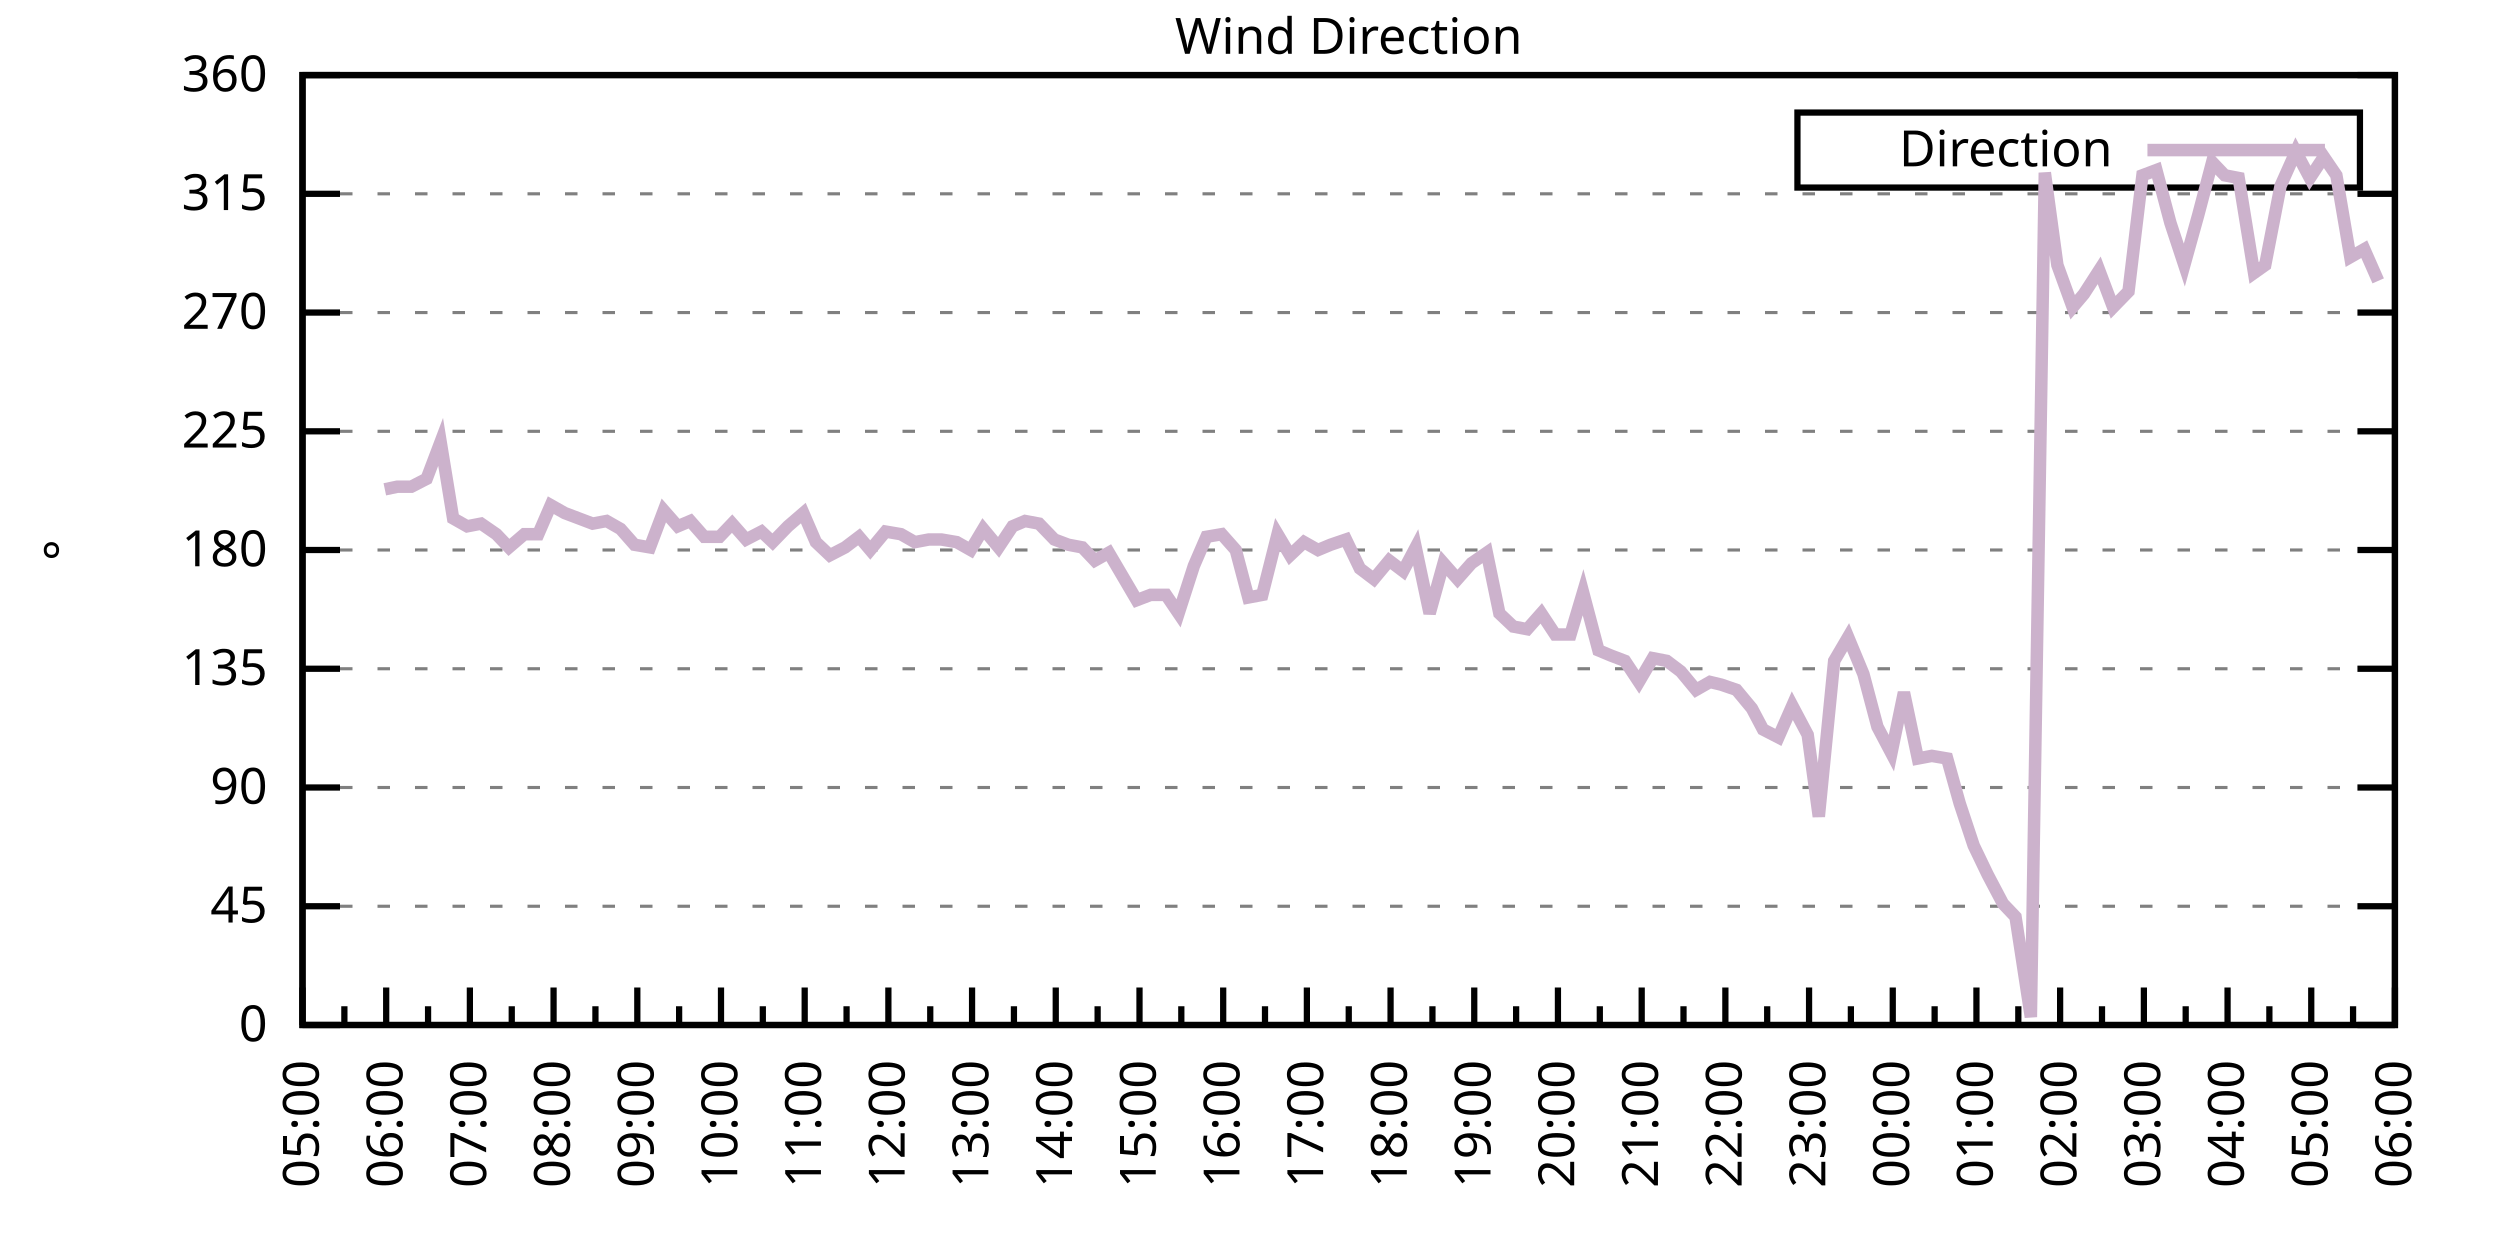
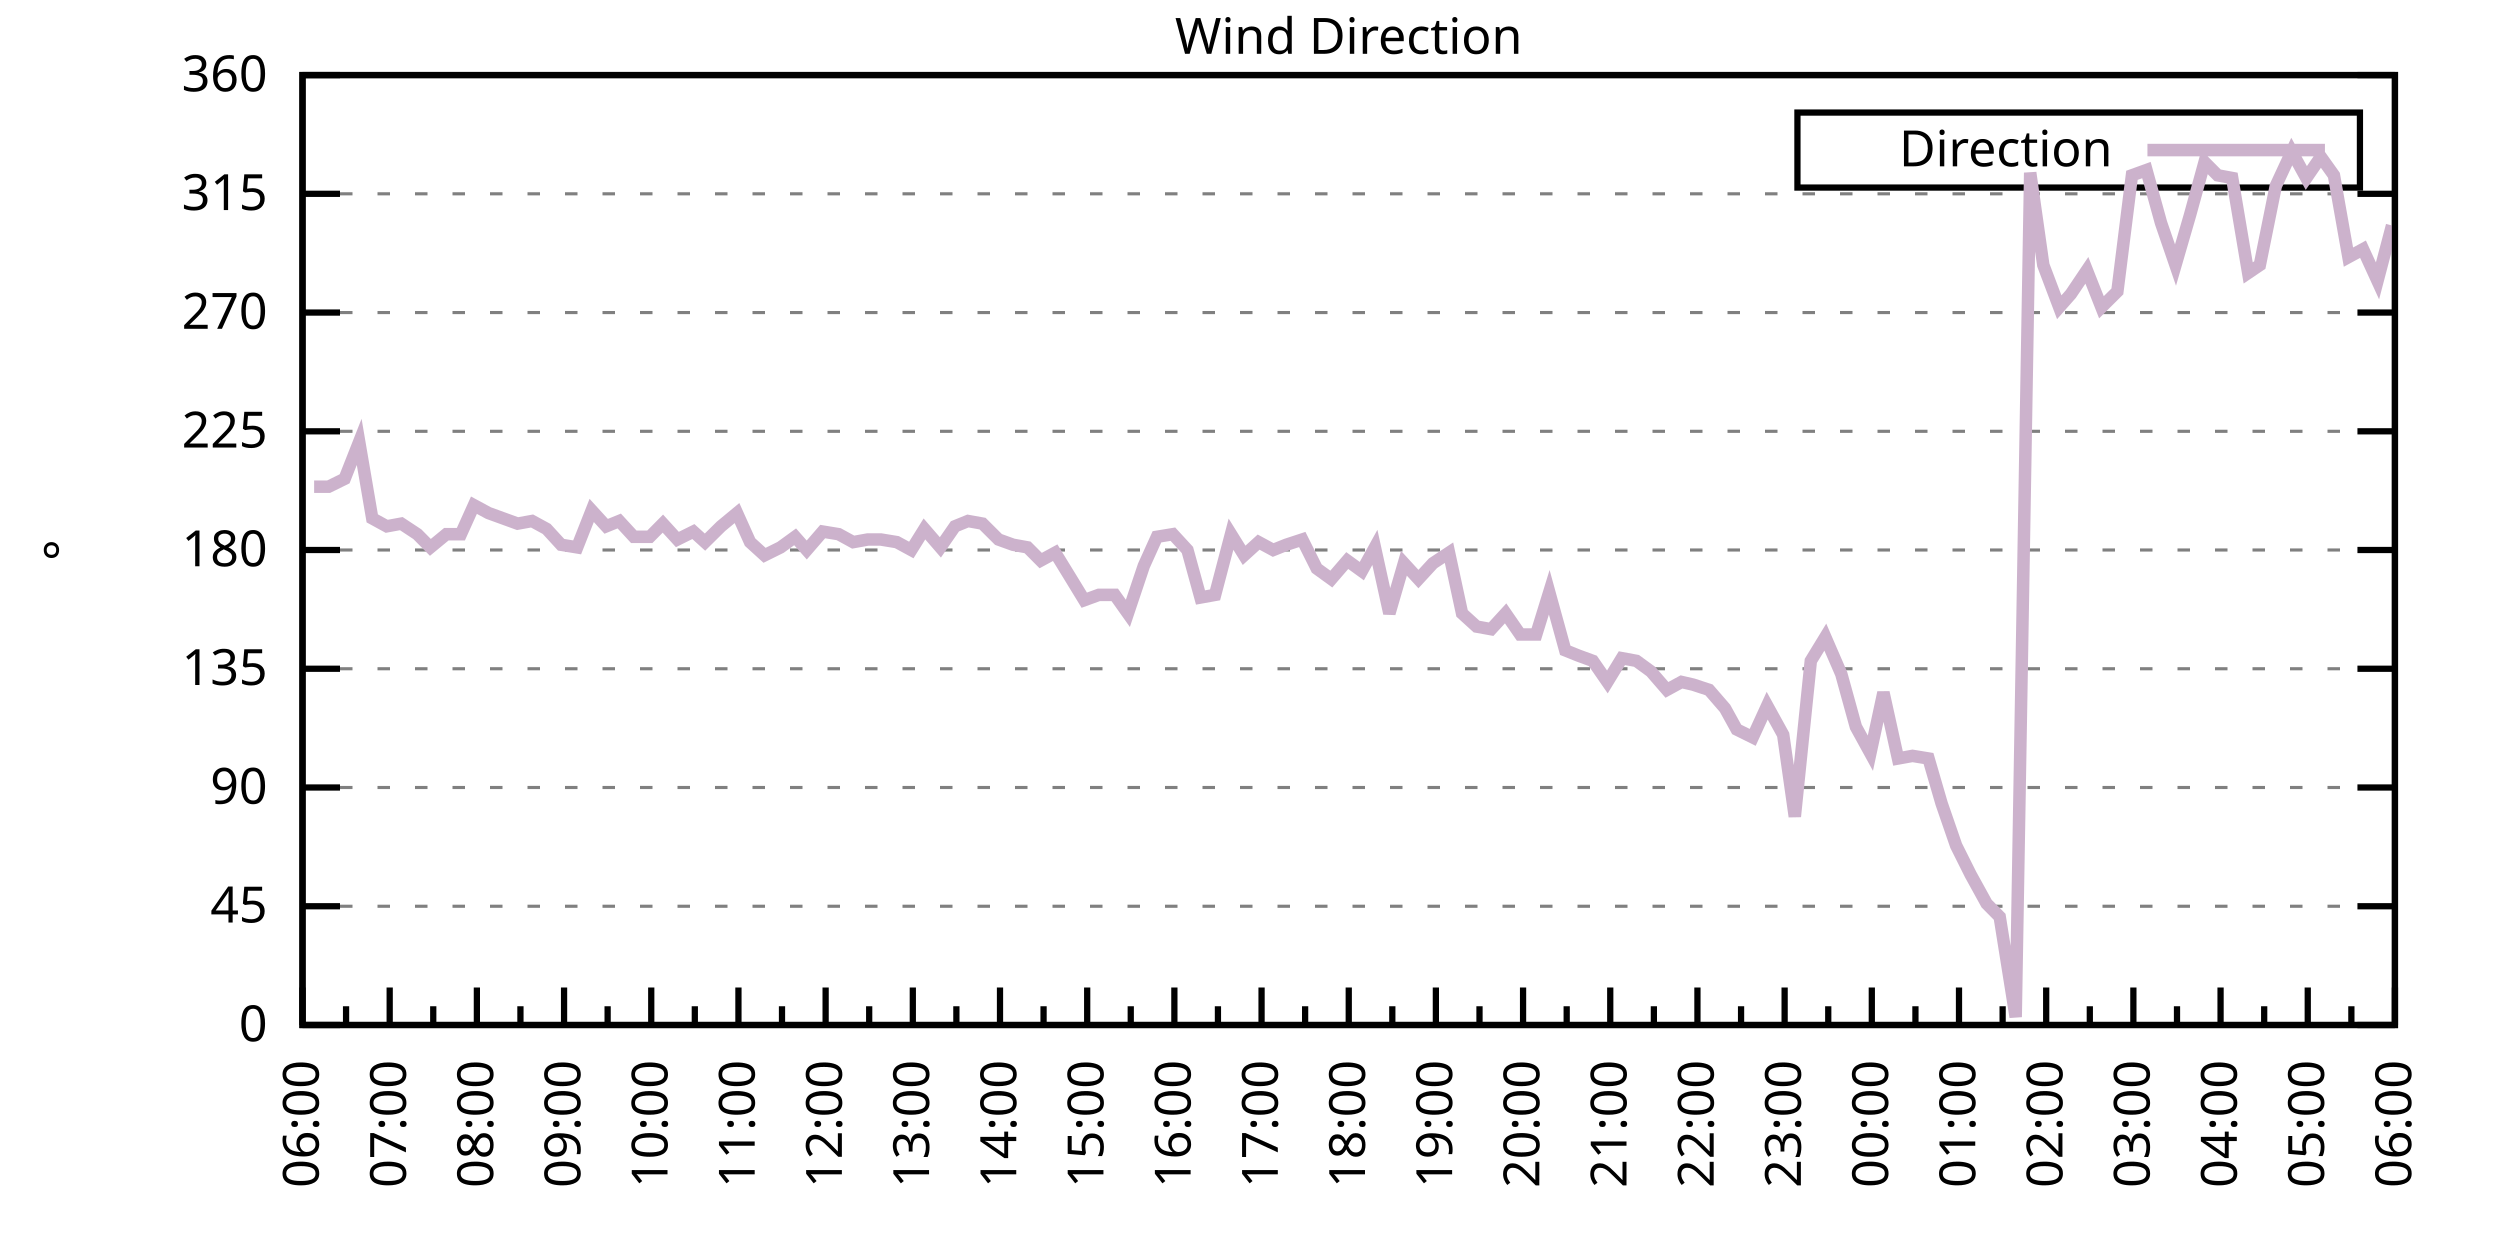
<svg xmlns="http://www.w3.org/2000/svg" xmlns:xlink="http://www.w3.org/1999/xlink" width="400" height="200" viewBox="0 0 400 200">
  <g id="gnuplot_canvas">
    <rect x="0" y="0" width="400" height="200" fill="none" />
    <defs>
      <circle id="gpDot" r="0.5" stroke-width="0.5" stroke="currentColor" />
      <path id="gpPt0" stroke-width="0.333" stroke="currentColor" d="M-1,0 h2 M0,-1 v2" />
      <path id="gpPt1" stroke-width="0.333" stroke="currentColor" d="M-1,-1 L1,1 M1,-1 L-1,1" />
      <path id="gpPt2" stroke-width="0.333" stroke="currentColor" d="M-1,0 L1,0 M0,-1 L0,1 M-1,-1 L1,1 M-1,1 L1,-1" />
      <rect id="gpPt3" stroke-width="0.333" stroke="currentColor" x="-1" y="-1" width="2" height="2" />
      <rect id="gpPt4" stroke-width="0.333" stroke="currentColor" fill="currentColor" x="-1" y="-1" width="2" height="2" />
      <circle id="gpPt5" stroke-width="0.333" stroke="currentColor" cx="0" cy="0" r="1" />
      <use xlink:href="#gpPt5" id="gpPt6" fill="currentColor" stroke="none" />
      <path id="gpPt7" stroke-width="0.333" stroke="currentColor" d="M0,-1.33 L-1.33,0.67 L1.33,0.67 z" />
      <use xlink:href="#gpPt7" id="gpPt8" fill="currentColor" stroke="none" />
      <use xlink:href="#gpPt7" id="gpPt9" stroke="currentColor" transform="rotate(180)" />
      <use xlink:href="#gpPt9" id="gpPt10" fill="currentColor" stroke="none" />
      <use xlink:href="#gpPt3" id="gpPt11" stroke="currentColor" transform="rotate(45)" />
      <use xlink:href="#gpPt11" id="gpPt12" fill="currentColor" stroke="none" />
      <path id="gpPt13" stroke-width="0.333" stroke="currentColor" d="M0,1.330 L1.265,0.411 L0.782,-1.067 L-0.782,-1.076 L-1.265,0.411 z" />
      <use xlink:href="#gpPt13" id="gpPt14" fill="currentColor" stroke="none" />
      <filter id="textbox" filterUnits="objectBoundingBox" x="0" y="0" height="1" width="1">
        <feFlood flood-color="white" flood-opacity="1" result="bgnd" />
        <feComposite in="SourceGraphic" in2="bgnd" operator="atop" />
      </filter>
      <filter id="greybox" filterUnits="objectBoundingBox" x="0" y="0" height="1" width="1">
        <feFlood flood-color="lightgrey" flood-opacity="1" result="grey" />
        <feComposite in="SourceGraphic" in2="grey" operator="atop" />
      </filter>
    </defs>
    <g fill="none" color="white" stroke="currentColor" stroke-width="1.00" stroke-linecap="butt" stroke-linejoin="miter">
</g>
    <g fill="none" color="black" stroke="currentColor" stroke-width="1.00" stroke-linecap="butt" stroke-linejoin="miter">
      <g stroke="none" shape-rendering="crispEdges">
        <polygon fill="rgb(255, 255, 255)" points="48.40,164.00 383.18,164.00 383.18,12.02 48.40,12.02 " />
      </g>
    </g>
    <g fill="none" color="black" stroke="currentColor" stroke-width="1.00" stroke-linecap="butt" stroke-linejoin="miter">
</g>
    <g fill="none" color="black" stroke="black" stroke-width="0.50" stroke-linecap="butt" stroke-linejoin="miter">
</g>
    <g fill="none" color="gray" stroke="currentColor" stroke-width="0.50" stroke-linecap="butt" stroke-linejoin="miter">
      <path stroke="gray" stroke-dasharray="2,4" class="gridline" d="M48.40,164.00 L383.19,164.00  " />
    </g>
    <g fill="none" color="gray" stroke="gray" stroke-width="1.00" stroke-linecap="butt" stroke-linejoin="miter">
</g>
    <g fill="none" color="black" stroke="currentColor" stroke-width="1.00" stroke-linecap="butt" stroke-linejoin="miter">
      <path stroke="black" d="M48.40,164.00 L54.40,164.00 M383.19,164.00 L377.19,164.00  " />
      <g transform="translate(42.80,166.60)" stroke="none" fill="black" font-family="Sans" font-size="8.00" text-anchor="end">
        <text>
          <tspan font-family="Sans"> 0</tspan>
        </text>
      </g>
    </g>
    <g fill="none" color="black" stroke="currentColor" stroke-width="1.00" stroke-linecap="butt" stroke-linejoin="miter">
</g>
    <g fill="none" color="black" stroke="black" stroke-width="0.50" stroke-linecap="butt" stroke-linejoin="miter">
</g>
    <g fill="none" color="gray" stroke="currentColor" stroke-width="0.50" stroke-linecap="butt" stroke-linejoin="miter">
      <path stroke="gray" stroke-dasharray="2,4" class="gridline" d="M48.40,145.00 L383.19,145.00  " />
    </g>
    <g fill="none" color="gray" stroke="gray" stroke-width="1.00" stroke-linecap="butt" stroke-linejoin="miter">
</g>
    <g fill="none" color="black" stroke="currentColor" stroke-width="1.00" stroke-linecap="butt" stroke-linejoin="miter">
      <path stroke="black" d="M48.40,145.00 L54.40,145.00 M383.19,145.00 L377.19,145.00  " />
      <g transform="translate(42.80,147.60)" stroke="none" fill="black" font-family="Sans" font-size="8.00" text-anchor="end">
        <text>
          <tspan font-family="Sans"> 45</tspan>
        </text>
      </g>
    </g>
    <g fill="none" color="black" stroke="currentColor" stroke-width="1.00" stroke-linecap="butt" stroke-linejoin="miter">
</g>
    <g fill="none" color="black" stroke="black" stroke-width="0.50" stroke-linecap="butt" stroke-linejoin="miter">
</g>
    <g fill="none" color="gray" stroke="currentColor" stroke-width="0.50" stroke-linecap="butt" stroke-linejoin="miter">
      <path stroke="gray" stroke-dasharray="2,4" class="gridline" d="M48.40,126.00 L383.19,126.00  " />
    </g>
    <g fill="none" color="gray" stroke="gray" stroke-width="1.00" stroke-linecap="butt" stroke-linejoin="miter">
</g>
    <g fill="none" color="black" stroke="currentColor" stroke-width="1.00" stroke-linecap="butt" stroke-linejoin="miter">
      <path stroke="black" d="M48.40,126.00 L54.40,126.00 M383.19,126.00 L377.19,126.00  " />
      <g transform="translate(42.80,128.60)" stroke="none" fill="black" font-family="Sans" font-size="8.00" text-anchor="end">
        <text>
          <tspan font-family="Sans"> 90</tspan>
        </text>
      </g>
    </g>
    <g fill="none" color="black" stroke="currentColor" stroke-width="1.00" stroke-linecap="butt" stroke-linejoin="miter">
</g>
    <g fill="none" color="black" stroke="black" stroke-width="0.50" stroke-linecap="butt" stroke-linejoin="miter">
</g>
    <g fill="none" color="gray" stroke="currentColor" stroke-width="0.50" stroke-linecap="butt" stroke-linejoin="miter">
      <path stroke="gray" stroke-dasharray="2,4" class="gridline" d="M48.40,107.00 L383.19,107.00  " />
    </g>
    <g fill="none" color="gray" stroke="gray" stroke-width="1.00" stroke-linecap="butt" stroke-linejoin="miter">
</g>
    <g fill="none" color="black" stroke="currentColor" stroke-width="1.00" stroke-linecap="butt" stroke-linejoin="miter">
      <path stroke="black" d="M48.40,107.00 L54.40,107.00 M383.19,107.00 L377.19,107.00  " />
      <g transform="translate(42.80,109.60)" stroke="none" fill="black" font-family="Sans" font-size="8.00" text-anchor="end">
        <text>
          <tspan font-family="Sans"> 135</tspan>
        </text>
      </g>
    </g>
    <g fill="none" color="black" stroke="currentColor" stroke-width="1.00" stroke-linecap="butt" stroke-linejoin="miter">
</g>
    <g fill="none" color="black" stroke="black" stroke-width="0.50" stroke-linecap="butt" stroke-linejoin="miter">
</g>
    <g fill="none" color="gray" stroke="currentColor" stroke-width="0.50" stroke-linecap="butt" stroke-linejoin="miter">
      <path stroke="gray" stroke-dasharray="2,4" class="gridline" d="M48.40,88.00 L383.19,88.00  " />
    </g>
    <g fill="none" color="gray" stroke="gray" stroke-width="1.00" stroke-linecap="butt" stroke-linejoin="miter">
</g>
    <g fill="none" color="black" stroke="currentColor" stroke-width="1.00" stroke-linecap="butt" stroke-linejoin="miter">
      <path stroke="black" d="M48.40,88.00 L54.40,88.00 M383.19,88.00 L377.19,88.00  " />
      <g transform="translate(42.80,90.60)" stroke="none" fill="black" font-family="Sans" font-size="8.00" text-anchor="end">
        <text>
          <tspan font-family="Sans"> 180</tspan>
        </text>
      </g>
    </g>
    <g fill="none" color="black" stroke="currentColor" stroke-width="1.00" stroke-linecap="butt" stroke-linejoin="miter">
</g>
    <g fill="none" color="black" stroke="black" stroke-width="0.50" stroke-linecap="butt" stroke-linejoin="miter">
</g>
    <g fill="none" color="gray" stroke="currentColor" stroke-width="0.50" stroke-linecap="butt" stroke-linejoin="miter">
      <path stroke="gray" stroke-dasharray="2,4" class="gridline" d="M48.40,69.01 L383.19,69.01  " />
    </g>
    <g fill="none" color="gray" stroke="gray" stroke-width="1.00" stroke-linecap="butt" stroke-linejoin="miter">
</g>
    <g fill="none" color="black" stroke="currentColor" stroke-width="1.00" stroke-linecap="butt" stroke-linejoin="miter">
      <path stroke="black" d="M48.40,69.01 L54.40,69.01 M383.19,69.01 L377.19,69.01  " />
      <g transform="translate(42.80,71.61)" stroke="none" fill="black" font-family="Sans" font-size="8.00" text-anchor="end">
        <text>
          <tspan font-family="Sans"> 225</tspan>
        </text>
      </g>
    </g>
    <g fill="none" color="black" stroke="currentColor" stroke-width="1.00" stroke-linecap="butt" stroke-linejoin="miter">
</g>
    <g fill="none" color="black" stroke="black" stroke-width="0.50" stroke-linecap="butt" stroke-linejoin="miter">
</g>
    <g fill="none" color="gray" stroke="currentColor" stroke-width="0.50" stroke-linecap="butt" stroke-linejoin="miter">
      <path stroke="gray" stroke-dasharray="2,4" class="gridline" d="M48.40,50.01 L383.19,50.01  " />
    </g>
    <g fill="none" color="gray" stroke="gray" stroke-width="1.00" stroke-linecap="butt" stroke-linejoin="miter">
</g>
    <g fill="none" color="black" stroke="currentColor" stroke-width="1.00" stroke-linecap="butt" stroke-linejoin="miter">
      <path stroke="black" d="M48.40,50.01 L54.40,50.01 M383.19,50.01 L377.19,50.01  " />
      <g transform="translate(42.80,52.61)" stroke="none" fill="black" font-family="Sans" font-size="8.00" text-anchor="end">
        <text>
          <tspan font-family="Sans"> 270</tspan>
        </text>
      </g>
    </g>
    <g fill="none" color="black" stroke="currentColor" stroke-width="1.00" stroke-linecap="butt" stroke-linejoin="miter">
</g>
    <g fill="none" color="black" stroke="black" stroke-width="0.50" stroke-linecap="butt" stroke-linejoin="miter">
</g>
    <g fill="none" color="gray" stroke="currentColor" stroke-width="0.50" stroke-linecap="butt" stroke-linejoin="miter">
      <path stroke="gray" stroke-dasharray="2,4" class="gridline" d="M48.40,31.01 L383.19,31.01  " />
    </g>
    <g fill="none" color="gray" stroke="gray" stroke-width="1.00" stroke-linecap="butt" stroke-linejoin="miter">
</g>
    <g fill="none" color="black" stroke="currentColor" stroke-width="1.00" stroke-linecap="butt" stroke-linejoin="miter">
      <path stroke="black" d="M48.40,31.01 L54.40,31.01 M383.19,31.01 L377.19,31.01  " />
      <g transform="translate(42.80,33.61)" stroke="none" fill="black" font-family="Sans" font-size="8.00" text-anchor="end">
        <text>
          <tspan font-family="Sans"> 315</tspan>
        </text>
      </g>
    </g>
    <g fill="none" color="black" stroke="currentColor" stroke-width="1.00" stroke-linecap="butt" stroke-linejoin="miter">
</g>
    <g fill="none" color="black" stroke="black" stroke-width="0.50" stroke-linecap="butt" stroke-linejoin="miter">
</g>
    <g fill="none" color="gray" stroke="currentColor" stroke-width="0.50" stroke-linecap="butt" stroke-linejoin="miter">
      <path stroke="gray" stroke-dasharray="2,4" class="gridline" d="M48.40,12.01 L383.19,12.01  " />
    </g>
    <g fill="none" color="gray" stroke="gray" stroke-width="1.00" stroke-linecap="butt" stroke-linejoin="miter">
</g>
    <g fill="none" color="black" stroke="currentColor" stroke-width="1.00" stroke-linecap="butt" stroke-linejoin="miter">
      <path stroke="black" d="M48.40,12.01 L54.40,12.01 M383.19,12.01 L377.19,12.01  " />
      <g transform="translate(42.80,14.61)" stroke="none" fill="black" font-family="Sans" font-size="8.00" text-anchor="end">
        <text>
          <tspan font-family="Sans"> 360</tspan>
        </text>
      </g>
    </g>
    <g fill="none" color="black" stroke="currentColor" stroke-width="1.00" stroke-linecap="butt" stroke-linejoin="miter">
      <path stroke="black" d="M48.40,164.00 L48.40,158.00  " />
      <g transform="translate(51.00,169.60) rotate(270)" stroke="none" fill="black" font-family="Sans" font-size="8.00" text-anchor="end">
        <text>
+           <tspan font-family="Sans">06:00</tspan>
+         </text>
+       </g>
+     </g>
+     <g fill="none" color="black" stroke="currentColor" stroke-width="1.00" stroke-linecap="butt" stroke-linejoin="miter">
+       <path stroke="black" d="M55.37,164.00 L55.37,161.00 M62.35,164.00 L62.35,158.00  " />
+       <g transform="translate(64.95,169.60) rotate(270)" stroke="none" fill="black" font-family="Sans" font-size="8.00" text-anchor="end">
+         <text>
+           <tspan font-family="Sans">07:00</tspan>
+         </text>
+       </g>
+     </g>
+     <g fill="none" color="black" stroke="currentColor" stroke-width="1.00" stroke-linecap="butt" stroke-linejoin="miter">
+       <path stroke="black" d="M69.32,164.00 L69.32,161.00 M76.30,164.00 L76.30,158.00  " />
+       <g transform="translate(78.90,169.60) rotate(270)" stroke="none" fill="black" font-family="Sans" font-size="8.00" text-anchor="end">
+         <text>
+           <tspan font-family="Sans">08:00</tspan>
+         </text>
+       </g>
+     </g>
+     <g fill="none" color="black" stroke="currentColor" stroke-width="1.00" stroke-linecap="butt" stroke-linejoin="miter">
+       <path stroke="black" d="M83.27,164.00 L83.27,161.00 M90.25,164.00 L90.25,158.00  " />
+       <g transform="translate(92.85,169.60) rotate(270)" stroke="none" fill="black" font-family="Sans" font-size="8.00" text-anchor="end">
+         <text>
+           <tspan font-family="Sans">09:00</tspan>
+         </text>
+       </g>
+     </g>
+     <g fill="none" color="black" stroke="currentColor" stroke-width="1.00" stroke-linecap="butt" stroke-linejoin="miter">
+       <path stroke="black" d="M97.22,164.00 L97.22,161.00 M104.20,164.00 L104.20,158.00  " />
+       <g transform="translate(106.80,169.60) rotate(270)" stroke="none" fill="black" font-family="Sans" font-size="8.00" text-anchor="end">
+         <text>
+           <tspan font-family="Sans">10:00</tspan>
+         </text>
+       </g>
+     </g>
+     <g fill="none" color="black" stroke="currentColor" stroke-width="1.00" stroke-linecap="butt" stroke-linejoin="miter">
+       <path stroke="black" d="M111.17,164.00 L111.17,161.00 M118.15,164.00 L118.15,158.00  " />
+       <g transform="translate(120.75,169.60) rotate(270)" stroke="none" fill="black" font-family="Sans" font-size="8.00" text-anchor="end">
+         <text>
+           <tspan font-family="Sans">11:00</tspan>
+         </text>
+       </g>
+     </g>
+     <g fill="none" color="black" stroke="currentColor" stroke-width="1.00" stroke-linecap="butt" stroke-linejoin="miter">
+       <path stroke="black" d="M125.12,164.00 L125.12,161.00 M132.10,164.00 L132.10,158.00  " />
+       <g transform="translate(134.70,169.60) rotate(270)" stroke="none" fill="black" font-family="Sans" font-size="8.00" text-anchor="end">
+         <text>
+           <tspan font-family="Sans">12:00</tspan>
+         </text>
+       </g>
+     </g>
+     <g fill="none" color="black" stroke="currentColor" stroke-width="1.00" stroke-linecap="butt" stroke-linejoin="miter">
+       <path stroke="black" d="M139.07,164.00 L139.07,161.00 M146.05,164.00 L146.05,158.00  " />
+       <g transform="translate(148.65,169.60) rotate(270)" stroke="none" fill="black" font-family="Sans" font-size="8.00" text-anchor="end">
+         <text>
+           <tspan font-family="Sans">13:00</tspan>
+         </text>
+       </g>
+     </g>
+     <g fill="none" color="black" stroke="currentColor" stroke-width="1.00" stroke-linecap="butt" stroke-linejoin="miter">
+       <path stroke="black" d="M153.02,164.00 L153.02,161.00 M160.00,164.00 L160.00,158.00  " />
+       <g transform="translate(162.60,169.60) rotate(270)" stroke="none" fill="black" font-family="Sans" font-size="8.00" text-anchor="end">
+         <text>
+           <tspan font-family="Sans">14:00</tspan>
+         </text>
+       </g>
+     </g>
+     <g fill="none" color="black" stroke="currentColor" stroke-width="1.00" stroke-linecap="butt" stroke-linejoin="miter">
+       <path stroke="black" d="M166.97,164.00 L166.97,161.00 M173.95,164.00 L173.95,158.00  " />
+       <g transform="translate(176.55,169.60) rotate(270)" stroke="none" fill="black" font-family="Sans" font-size="8.00" text-anchor="end">
+         <text>
+           <tspan font-family="Sans">15:00</tspan>
+         </text>
+       </g>
+     </g>
+     <g fill="none" color="black" stroke="currentColor" stroke-width="1.00" stroke-linecap="butt" stroke-linejoin="miter">
+       <path stroke="black" d="M180.92,164.00 L180.92,161.00 M187.90,164.00 L187.90,158.00  " />
+       <g transform="translate(190.50,169.60) rotate(270)" stroke="none" fill="black" font-family="Sans" font-size="8.00" text-anchor="end">
+         <text>
+           <tspan font-family="Sans">16:00</tspan>
+         </text>
+       </g>
+     </g>
+     <g fill="none" color="black" stroke="currentColor" stroke-width="1.00" stroke-linecap="butt" stroke-linejoin="miter">
+       <path stroke="black" d="M194.87,164.00 L194.87,161.00 M201.85,164.00 L201.85,158.00  " />
+       <g transform="translate(204.45,169.60) rotate(270)" stroke="none" fill="black" font-family="Sans" font-size="8.00" text-anchor="end">
+         <text>
+           <tspan font-family="Sans">17:00</tspan>
+         </text>
+       </g>
+     </g>
+     <g fill="none" color="black" stroke="currentColor" stroke-width="1.00" stroke-linecap="butt" stroke-linejoin="miter">
+       <path stroke="black" d="M208.82,164.00 L208.82,161.00 M215.80,164.00 L215.80,158.00  " />
+       <g transform="translate(218.40,169.60) rotate(270)" stroke="none" fill="black" font-family="Sans" font-size="8.00" text-anchor="end">
+         <text>
+           <tspan font-family="Sans">18:00</tspan>
+         </text>
+       </g>
+     </g>
+     <g fill="none" color="black" stroke="currentColor" stroke-width="1.00" stroke-linecap="butt" stroke-linejoin="miter">
+       <path stroke="black" d="M222.77,164.00 L222.77,161.00 M229.74,164.00 L229.74,158.00  " />
+       <g transform="translate(232.34,169.60) rotate(270)" stroke="none" fill="black" font-family="Sans" font-size="8.00" text-anchor="end">
+         <text>
+           <tspan font-family="Sans">19:00</tspan>
+         </text>
+       </g>
+     </g>
+     <g fill="none" color="black" stroke="currentColor" stroke-width="1.00" stroke-linecap="butt" stroke-linejoin="miter">
+       <path stroke="black" d="M236.72,164.00 L236.72,161.00 M243.69,164.00 L243.69,158.00  " />
+       <g transform="translate(246.29,169.60) rotate(270)" stroke="none" fill="black" font-family="Sans" font-size="8.00" text-anchor="end">
+         <text>
+           <tspan font-family="Sans">20:00</tspan>
+         </text>
+       </g>
+     </g>
+     <g fill="none" color="black" stroke="currentColor" stroke-width="1.00" stroke-linecap="butt" stroke-linejoin="miter">
+       <path stroke="black" d="M250.67,164.00 L250.67,161.00 M257.64,164.00 L257.64,158.00  " />
+       <g transform="translate(260.24,169.60) rotate(270)" stroke="none" fill="black" font-family="Sans" font-size="8.00" text-anchor="end">
+         <text>
+           <tspan font-family="Sans">21:00</tspan>
+         </text>
+       </g>
+     </g>
+     <g fill="none" color="black" stroke="currentColor" stroke-width="1.00" stroke-linecap="butt" stroke-linejoin="miter">
+       <path stroke="black" d="M264.62,164.00 L264.62,161.00 M271.59,164.00 L271.59,158.00  " />
+       <g transform="translate(274.19,169.60) rotate(270)" stroke="none" fill="black" font-family="Sans" font-size="8.00" text-anchor="end">
+         <text>
+           <tspan font-family="Sans">22:00</tspan>
+         </text>
+       </g>
+     </g>
+     <g fill="none" color="black" stroke="currentColor" stroke-width="1.00" stroke-linecap="butt" stroke-linejoin="miter">
+       <path stroke="black" d="M278.57,164.00 L278.57,161.00 M285.54,164.00 L285.54,158.00  " />
+       <g transform="translate(288.14,169.60) rotate(270)" stroke="none" fill="black" font-family="Sans" font-size="8.00" text-anchor="end">
+         <text>
+           <tspan font-family="Sans">23:00</tspan>
+         </text>
+       </g>
+     </g>
+     <g fill="none" color="black" stroke="currentColor" stroke-width="1.00" stroke-linecap="butt" stroke-linejoin="miter">
+       <path stroke="black" d="M292.52,164.00 L292.52,161.00 M299.49,164.00 L299.49,158.00  " />
+       <g transform="translate(302.09,169.60) rotate(270)" stroke="none" fill="black" font-family="Sans" font-size="8.00" text-anchor="end">
+         <text>
+           <tspan font-family="Sans">00:00</tspan>
+         </text>
+       </g>
+     </g>
+     <g fill="none" color="black" stroke="currentColor" stroke-width="1.00" stroke-linecap="butt" stroke-linejoin="miter">
+       <path stroke="black" d="M306.47,164.00 L306.47,161.00 M313.44,164.00 L313.44,158.00  " />
+       <g transform="translate(316.04,169.60) rotate(270)" stroke="none" fill="black" font-family="Sans" font-size="8.00" text-anchor="end">
+         <text>
+           <tspan font-family="Sans">01:00</tspan>
+         </text>
+       </g>
+     </g>
+     <g fill="none" color="black" stroke="currentColor" stroke-width="1.00" stroke-linecap="butt" stroke-linejoin="miter">
+       <path stroke="black" d="M320.42,164.00 L320.42,161.00 M327.39,164.00 L327.39,158.00  " />
+       <g transform="translate(329.99,169.60) rotate(270)" stroke="none" fill="black" font-family="Sans" font-size="8.00" text-anchor="end">
+         <text>
+           <tspan font-family="Sans">02:00</tspan>
+         </text>
+       </g>
+     </g>
+     <g fill="none" color="black" stroke="currentColor" stroke-width="1.00" stroke-linecap="butt" stroke-linejoin="miter">
+       <path stroke="black" d="M334.37,164.00 L334.37,161.00 M341.34,164.00 L341.34,158.00  " />
+       <g transform="translate(343.94,169.60) rotate(270)" stroke="none" fill="black" font-family="Sans" font-size="8.00" text-anchor="end">
+         <text>
+           <tspan font-family="Sans">03:00</tspan>
+         </text>
+       </g>
+     </g>
+     <g fill="none" color="black" stroke="currentColor" stroke-width="1.00" stroke-linecap="butt" stroke-linejoin="miter">
+       <path stroke="black" d="M348.32,164.00 L348.32,161.00 M355.29,164.00 L355.29,158.00  " />
+       <g transform="translate(357.89,169.60) rotate(270)" stroke="none" fill="black" font-family="Sans" font-size="8.00" text-anchor="end">
+         <text>
+           <tspan font-family="Sans">04:00</tspan>
+         </text>
+       </g>
+     </g>
+     <g fill="none" color="black" stroke="currentColor" stroke-width="1.00" stroke-linecap="butt" stroke-linejoin="miter">
+       <path stroke="black" d="M362.27,164.00 L362.27,161.00 M369.24,164.00 L369.24,158.00  " />
+       <g transform="translate(371.84,169.60) rotate(270)" stroke="none" fill="black" font-family="Sans" font-size="8.00" text-anchor="end">
+         <text>
          <tspan font-family="Sans">05:00</tspan>
        </text>
      </g>
    </g>
    <g fill="none" color="black" stroke="currentColor" stroke-width="1.00" stroke-linecap="butt" stroke-linejoin="miter">
-       <path stroke="black" d="M55.10,164.00 L55.10,161.00 M61.79,164.00 L61.79,158.00  " />
-       <g transform="translate(64.39,169.60) rotate(270)" stroke="none" fill="black" font-family="Sans" font-size="8.00" text-anchor="end">
-         <text>
-           <tspan font-family="Sans">06:00</tspan>
-         </text>
-       </g>
-     </g>
-     <g fill="none" color="black" stroke="currentColor" stroke-width="1.00" stroke-linecap="butt" stroke-linejoin="miter">
-       <path stroke="black" d="M68.49,164.00 L68.49,161.00 M75.18,164.00 L75.18,158.00  " />
-       <g transform="translate(77.78,169.60) rotate(270)" stroke="none" fill="black" font-family="Sans" font-size="8.00" text-anchor="end">
-         <text>
-           <tspan font-family="Sans">07:00</tspan>
-         </text>
-       </g>
-     </g>
-     <g fill="none" color="black" stroke="currentColor" stroke-width="1.00" stroke-linecap="butt" stroke-linejoin="miter">
-       <path stroke="black" d="M81.88,164.00 L81.88,161.00 M88.57,164.00 L88.57,158.00  " />
-       <g transform="translate(91.17,169.60) rotate(270)" stroke="none" fill="black" font-family="Sans" font-size="8.00" text-anchor="end">
-         <text>
-           <tspan font-family="Sans">08:00</tspan>
-         </text>
-       </g>
-     </g>
-     <g fill="none" color="black" stroke="currentColor" stroke-width="1.00" stroke-linecap="butt" stroke-linejoin="miter">
-       <path stroke="black" d="M95.27,164.00 L95.27,161.00 M101.97,164.00 L101.97,158.00  " />
-       <g transform="translate(104.57,169.60) rotate(270)" stroke="none" fill="black" font-family="Sans" font-size="8.00" text-anchor="end">
-         <text>
-           <tspan font-family="Sans">09:00</tspan>
-         </text>
-       </g>
-     </g>
-     <g fill="none" color="black" stroke="currentColor" stroke-width="1.00" stroke-linecap="butt" stroke-linejoin="miter">
-       <path stroke="black" d="M108.66,164.00 L108.66,161.00 M115.36,164.00 L115.36,158.00  " />
-       <g transform="translate(117.96,169.60) rotate(270)" stroke="none" fill="black" font-family="Sans" font-size="8.00" text-anchor="end">
-         <text>
-           <tspan font-family="Sans">10:00</tspan>
-         </text>
-       </g>
-     </g>
-     <g fill="none" color="black" stroke="currentColor" stroke-width="1.00" stroke-linecap="butt" stroke-linejoin="miter">
-       <path stroke="black" d="M122.05,164.00 L122.05,161.00 M128.75,164.00 L128.75,158.00  " />
-       <g transform="translate(131.35,169.60) rotate(270)" stroke="none" fill="black" font-family="Sans" font-size="8.00" text-anchor="end">
-         <text>
-           <tspan font-family="Sans">11:00</tspan>
-         </text>
-       </g>
-     </g>
-     <g fill="none" color="black" stroke="currentColor" stroke-width="1.00" stroke-linecap="butt" stroke-linejoin="miter">
-       <path stroke="black" d="M135.45,164.00 L135.45,161.00 M142.14,164.00 L142.14,158.00  " />
-       <g transform="translate(144.74,169.60) rotate(270)" stroke="none" fill="black" font-family="Sans" font-size="8.00" text-anchor="end">
-         <text>
-           <tspan font-family="Sans">12:00</tspan>
-         </text>
-       </g>
-     </g>
-     <g fill="none" color="black" stroke="currentColor" stroke-width="1.00" stroke-linecap="butt" stroke-linejoin="miter">
-       <path stroke="black" d="M148.84,164.00 L148.84,161.00 M155.53,164.00 L155.53,158.00  " />
-       <g transform="translate(158.13,169.60) rotate(270)" stroke="none" fill="black" font-family="Sans" font-size="8.00" text-anchor="end">
-         <text>
-           <tspan font-family="Sans">13:00</tspan>
-         </text>
-       </g>
-     </g>
-     <g fill="none" color="black" stroke="currentColor" stroke-width="1.00" stroke-linecap="butt" stroke-linejoin="miter">
-       <path stroke="black" d="M162.23,164.00 L162.23,161.00 M168.92,164.00 L168.92,158.00  " />
-       <g transform="translate(171.52,169.60) rotate(270)" stroke="none" fill="black" font-family="Sans" font-size="8.00" text-anchor="end">
-         <text>
-           <tspan font-family="Sans">14:00</tspan>
-         </text>
-       </g>
-     </g>
-     <g fill="none" color="black" stroke="currentColor" stroke-width="1.00" stroke-linecap="butt" stroke-linejoin="miter">
-       <path stroke="black" d="M175.62,164.00 L175.62,161.00 M182.32,164.00 L182.32,158.00  " />
-       <g transform="translate(184.92,169.60) rotate(270)" stroke="none" fill="black" font-family="Sans" font-size="8.00" text-anchor="end">
-         <text>
-           <tspan font-family="Sans">15:00</tspan>
-         </text>
-       </g>
-     </g>
-     <g fill="none" color="black" stroke="currentColor" stroke-width="1.00" stroke-linecap="butt" stroke-linejoin="miter">
-       <path stroke="black" d="M189.01,164.00 L189.01,161.00 M195.71,164.00 L195.71,158.00  " />
-       <g transform="translate(198.31,169.60) rotate(270)" stroke="none" fill="black" font-family="Sans" font-size="8.00" text-anchor="end">
-         <text>
-           <tspan font-family="Sans">16:00</tspan>
-         </text>
-       </g>
-     </g>
-     <g fill="none" color="black" stroke="currentColor" stroke-width="1.00" stroke-linecap="butt" stroke-linejoin="miter">
-       <path stroke="black" d="M202.40,164.00 L202.40,161.00 M209.10,164.00 L209.10,158.00  " />
-       <g transform="translate(211.70,169.60) rotate(270)" stroke="none" fill="black" font-family="Sans" font-size="8.00" text-anchor="end">
-         <text>
-           <tspan font-family="Sans">17:00</tspan>
-         </text>
-       </g>
-     </g>
-     <g fill="none" color="black" stroke="currentColor" stroke-width="1.00" stroke-linecap="butt" stroke-linejoin="miter">
-       <path stroke="black" d="M215.80,164.00 L215.80,161.00 M222.49,164.00 L222.49,158.00  " />
-       <g transform="translate(225.09,169.60) rotate(270)" stroke="none" fill="black" font-family="Sans" font-size="8.00" text-anchor="end">
-         <text>
-           <tspan font-family="Sans">18:00</tspan>
-         </text>
-       </g>
-     </g>
-     <g fill="none" color="black" stroke="currentColor" stroke-width="1.00" stroke-linecap="butt" stroke-linejoin="miter">
-       <path stroke="black" d="M229.19,164.00 L229.19,161.00 M235.88,164.00 L235.88,158.00  " />
-       <g transform="translate(238.48,169.60) rotate(270)" stroke="none" fill="black" font-family="Sans" font-size="8.00" text-anchor="end">
-         <text>
-           <tspan font-family="Sans">19:00</tspan>
-         </text>
-       </g>
-     </g>
-     <g fill="none" color="black" stroke="currentColor" stroke-width="1.00" stroke-linecap="butt" stroke-linejoin="miter">
-       <path stroke="black" d="M242.58,164.00 L242.58,161.00 M249.27,164.00 L249.27,158.00  " />
-       <g transform="translate(251.87,169.60) rotate(270)" stroke="none" fill="black" font-family="Sans" font-size="8.00" text-anchor="end">
-         <text>
-           <tspan font-family="Sans">20:00</tspan>
-         </text>
-       </g>
-     </g>
-     <g fill="none" color="black" stroke="currentColor" stroke-width="1.00" stroke-linecap="butt" stroke-linejoin="miter">
-       <path stroke="black" d="M255.97,164.00 L255.97,161.00 M262.67,164.00 L262.67,158.00  " />
-       <g transform="translate(265.27,169.60) rotate(270)" stroke="none" fill="black" font-family="Sans" font-size="8.00" text-anchor="end">
-         <text>
-           <tspan font-family="Sans">21:00</tspan>
-         </text>
-       </g>
-     </g>
-     <g fill="none" color="black" stroke="currentColor" stroke-width="1.00" stroke-linecap="butt" stroke-linejoin="miter">
-       <path stroke="black" d="M269.36,164.00 L269.36,161.00 M276.06,164.00 L276.06,158.00  " />
-       <g transform="translate(278.66,169.60) rotate(270)" stroke="none" fill="black" font-family="Sans" font-size="8.00" text-anchor="end">
-         <text>
-           <tspan font-family="Sans">22:00</tspan>
-         </text>
-       </g>
-     </g>
-     <g fill="none" color="black" stroke="currentColor" stroke-width="1.00" stroke-linecap="butt" stroke-linejoin="miter">
-       <path stroke="black" d="M282.75,164.00 L282.75,161.00 M289.45,164.00 L289.45,158.00  " />
-       <g transform="translate(292.05,169.60) rotate(270)" stroke="none" fill="black" font-family="Sans" font-size="8.00" text-anchor="end">
-         <text>
-           <tspan font-family="Sans">23:00</tspan>
-         </text>
-       </g>
-     </g>
-     <g fill="none" color="black" stroke="currentColor" stroke-width="1.00" stroke-linecap="butt" stroke-linejoin="miter">
-       <path stroke="black" d="M296.14,164.00 L296.14,161.00 M302.84,164.00 L302.84,158.00  " />
-       <g transform="translate(305.44,169.60) rotate(270)" stroke="none" fill="black" font-family="Sans" font-size="8.00" text-anchor="end">
-         <text>
-           <tspan font-family="Sans">00:00</tspan>
-         </text>
-       </g>
-     </g>
-     <g fill="none" color="black" stroke="currentColor" stroke-width="1.00" stroke-linecap="butt" stroke-linejoin="miter">
-       <path stroke="black" d="M309.54,164.00 L309.54,161.00 M316.23,164.00 L316.23,158.00  " />
-       <g transform="translate(318.83,169.60) rotate(270)" stroke="none" fill="black" font-family="Sans" font-size="8.00" text-anchor="end">
-         <text>
-           <tspan font-family="Sans">01:00</tspan>
-         </text>
-       </g>
-     </g>
-     <g fill="none" color="black" stroke="currentColor" stroke-width="1.00" stroke-linecap="butt" stroke-linejoin="miter">
-       <path stroke="black" d="M322.93,164.00 L322.93,161.00 M329.62,164.00 L329.62,158.00  " />
-       <g transform="translate(332.22,169.60) rotate(270)" stroke="none" fill="black" font-family="Sans" font-size="8.00" text-anchor="end">
-         <text>
-           <tspan font-family="Sans">02:00</tspan>
-         </text>
-       </g>
-     </g>
-     <g fill="none" color="black" stroke="currentColor" stroke-width="1.00" stroke-linecap="butt" stroke-linejoin="miter">
-       <path stroke="black" d="M336.32,164.00 L336.32,161.00 M343.02,164.00 L343.02,158.00  " />
-       <g transform="translate(345.62,169.60) rotate(270)" stroke="none" fill="black" font-family="Sans" font-size="8.00" text-anchor="end">
-         <text>
-           <tspan font-family="Sans">03:00</tspan>
-         </text>
-       </g>
-     </g>
-     <g fill="none" color="black" stroke="currentColor" stroke-width="1.00" stroke-linecap="butt" stroke-linejoin="miter">
-       <path stroke="black" d="M349.71,164.00 L349.71,161.00 M356.41,164.00 L356.41,158.00  " />
-       <g transform="translate(359.01,169.60) rotate(270)" stroke="none" fill="black" font-family="Sans" font-size="8.00" text-anchor="end">
-         <text>
-           <tspan font-family="Sans">04:00</tspan>
-         </text>
-       </g>
-     </g>
-     <g fill="none" color="black" stroke="currentColor" stroke-width="1.00" stroke-linecap="butt" stroke-linejoin="miter">
-       <path stroke="black" d="M363.10,164.00 L363.10,161.00 M369.80,164.00 L369.80,158.00  " />
-       <g transform="translate(372.40,169.60) rotate(270)" stroke="none" fill="black" font-family="Sans" font-size="8.00" text-anchor="end">
-         <text>
-           <tspan font-family="Sans">05:00</tspan>
-         </text>
-       </g>
-     </g>
-     <g fill="none" color="black" stroke="currentColor" stroke-width="1.00" stroke-linecap="butt" stroke-linejoin="miter">
-       <path stroke="black" d="M376.49,164.00 L376.49,161.00 M383.19,164.00 L383.19,158.00  " />
+       <path stroke="black" d="M376.22,164.00 L376.22,161.00 M383.19,164.00 L383.19,158.00  " />
      <g transform="translate(385.79,169.60) rotate(270)" stroke="none" fill="black" font-family="Sans" font-size="8.00" text-anchor="end">
        <text>
          <tspan font-family="Sans">06:00</tspan>
        </text>
      </g>
    </g>
    <g fill="none" color="black" stroke="currentColor" stroke-width="1.00" stroke-linecap="butt" stroke-linejoin="miter">
</g>
    <g fill="none" color="black" stroke="currentColor" stroke-width="1.00" stroke-linecap="butt" stroke-linejoin="miter">
      <path stroke="black" d="M48.40,12.01 L48.40,164.00 L383.19,164.00 L383.19,12.01 L48.40,12.01 Z  " />
    </g>
    <g fill="none" color="black" stroke="currentColor" stroke-width="1.00" stroke-linecap="butt" stroke-linejoin="miter">
      <g transform="translate(12.80,88.01) rotate(270)" stroke="none" fill="black" font-family="Sans" font-size="8.00" text-anchor="middle">
        <text>
          <tspan font-family="Sans">°</tspan>
        </text>
      </g>
    </g>
    <g fill="none" color="black" stroke="currentColor" stroke-width="1.00" stroke-linecap="butt" stroke-linejoin="miter">
</g>
    <g fill="none" color="black" stroke="currentColor" stroke-width="1.00" stroke-linecap="butt" stroke-linejoin="miter">
      <path stroke="black" d="M287.59,30.01 L287.59,18.01 L377.59,18.01 L377.59,30.01 L287.59,30.01 Z  " />
    </g>
    <g id="Wind_direction_plot_1">
      <g fill="none" color="white" stroke="black" stroke-width="2.00" stroke-linecap="butt" stroke-linejoin="miter">
</g>
      <g fill="none" color="black" stroke="currentColor" stroke-width="2.00" stroke-linecap="butt" stroke-linejoin="miter">
        <g transform="translate(337.99,26.61)" stroke="none" fill="black" font-family="Sans" font-size="8.00" text-anchor="end">
          <text>
            <tspan font-family="Sans">Direction</tspan>
          </text>
        </g>
      </g>
      <g fill="none" color="black" stroke="currentColor" stroke-width="2.00" stroke-linecap="butt" stroke-linejoin="miter">
-         <path stroke="rgb(204, 178, 204)" d="M343.59,24.01 L371.99,24.01 M61.57,78.29 L63.58,77.87 L65.81,77.87 L68.26,76.61 L70.50,70.70 L72.50,82.94   L74.74,84.21 L76.97,83.78 L79.42,85.47 L81.43,87.58 L83.89,85.47 L86.12,85.47 L88.13,80.83 L90.36,82.09   L94.82,83.78 L97.06,83.36 L99.29,84.63 L101.52,87.16 L103.98,87.58 L106.21,81.67 L108.44,84.21 L110.45,83.36   L112.68,85.89 L115.13,85.89 L117.14,83.78 L119.38,86.32 L121.83,85.05 L123.62,86.74 L126.07,84.21 L128.53,82.09   L130.54,86.74 L132.77,88.85 L135.22,87.58 L137.45,85.89 L139.24,88.00 L141.69,85.05 L144.15,85.47 L146.38,86.74   L148.61,86.32 L150.62,86.32 L153.08,86.74 L155.31,88.00 L157.32,84.63 L159.77,87.58 L162.01,84.21 L164.01,83.36   L166.25,83.78 L168.70,86.32 L170.93,87.16 L173.17,87.58 L175.17,89.69 L177.41,88.43 L179.64,92.23 L181.87,96.03   L184.10,95.18 L186.56,95.18 L188.57,98.14 L191.02,90.54 L193.03,85.89 L195.48,85.47 L197.72,88.00 L199.73,95.60   L201.96,95.18 L204.41,85.47 L206.42,88.85 L208.65,86.74 L210.88,88.00 L212.89,87.16 L215.35,86.32 L217.58,90.96   L219.81,92.65 L222.27,89.69 L224.50,91.38 L226.51,87.58 L228.74,98.14 L230.97,90.12 L233.20,92.65 L235.44,90.12   L237.89,88.43 L239.90,98.14 L242.13,100.25 L244.36,100.67 L246.60,98.14 L248.83,101.52 L251.28,101.52 L253.29,94.76   L255.75,104.05 L257.76,104.89 L259.99,105.74 L262.22,109.11 L264.45,105.31 L266.68,105.74 L268.92,107.43 L271.37,110.38   L273.60,109.11 L275.39,109.54 L277.84,110.38 L280.30,113.34 L282.08,116.71 L284.54,117.98 L286.77,112.91 L289.23,117.56   L291.01,130.65 L293.47,105.74 L295.70,101.94 L298.15,107.85 L300.39,116.29 L302.62,120.51 L304.63,110.80 L306.86,121.36   L309.09,120.94 L311.54,121.36 L313.55,128.54 L315.79,135.29 L318.02,139.93 L320.47,144.58 L322.48,146.69 L324.94,162.73   L327.17,27.63 L329.18,42.41 L331.63,49.16 L333.42,47.05 L335.87,43.25 L338.10,49.16 L340.56,46.63 L342.79,28.05   L345.02,27.21 L347.26,35.65 L349.49,42.41 L351.72,34.39 L353.95,25.94 L355.96,28.05 L358.19,28.48 L360.65,43.67   L362.43,42.41 L364.89,29.74 L367.34,24.25 L369.58,28.48 L371.81,25.10 L373.82,28.05 L376.05,41.14 L378.28,39.87   L380.51,44.94  " />
+         <path stroke="rgb(204, 178, 204)" d="M343.59,24.01 L371.99,24.01 M50.26,77.87 L52.58,77.87 L55.14,76.61 L57.47,70.70 L59.56,82.94 L61.88,84.21   L64.21,83.78 L66.77,85.47 L68.86,87.58 L71.42,85.47 L73.74,85.47 L75.83,80.83 L78.16,82.09 L82.81,83.78   L85.13,83.36 L87.46,84.63 L89.78,87.16 L92.34,87.58 L94.67,81.67 L96.99,84.21 L99.08,83.36 L101.41,85.89   L103.97,85.89 L106.06,83.78 L108.38,86.32 L110.94,85.05 L112.80,86.74 L115.36,84.21 L117.92,82.09 L120.01,86.74   L122.33,88.85 L124.89,87.58 L127.22,85.89 L129.08,88.00 L131.63,85.05 L134.19,85.47 L136.51,86.74 L138.84,86.32   L140.93,86.32 L143.49,86.74 L145.81,88.00 L147.91,84.63 L150.46,87.58 L152.79,84.21 L154.88,83.36 L157.21,83.78   L159.76,86.32 L162.09,87.16 L164.41,87.58 L166.51,89.69 L168.83,88.43 L171.16,92.23 L173.48,96.03 L175.81,95.18   L178.36,95.18 L180.46,98.14 L183.01,90.54 L185.11,85.89 L187.66,85.47 L189.99,88.00 L192.08,95.60 L194.41,95.18   L196.96,85.47 L199.06,88.85 L201.38,86.74 L203.71,88.00 L205.80,87.16 L208.36,86.32 L210.68,90.96 L213.01,92.65   L215.56,89.69 L217.89,91.38 L219.98,87.58 L222.30,98.14 L224.63,90.12 L226.95,92.65 L229.28,90.12 L231.84,88.43   L233.93,98.14 L236.25,100.25 L238.58,100.67 L240.90,98.14 L243.23,101.52 L245.79,101.52 L247.88,94.76 L250.44,104.05   L252.53,104.89 L254.85,105.74 L257.18,109.11 L259.50,105.31 L261.83,105.74 L264.15,107.43 L266.71,110.38 L269.04,109.11   L270.90,109.54 L273.45,110.38 L276.01,113.34 L277.87,116.71 L280.43,117.98 L282.75,112.91 L285.31,117.56 L287.17,130.65   L289.73,105.74 L292.05,101.94 L294.61,107.85 L296.94,116.29 L299.26,120.51 L301.35,110.80 L303.68,121.36 L306.00,120.94   L308.56,121.36 L310.65,128.54 L312.98,135.29 L315.30,139.93 L317.86,144.58 L319.95,146.69 L322.51,162.73 L324.83,27.63   L326.93,42.41 L329.48,49.16 L331.34,47.05 L333.90,43.25 L336.23,49.16 L338.78,46.63 L341.11,28.05 L343.43,27.21   L345.76,35.65 L348.08,42.41 L350.41,34.39 L352.73,25.94 L354.83,28.05 L357.15,28.48 L359.71,43.67 L361.57,42.41   L364.13,29.74 L366.68,24.25 L369.01,28.48 L371.33,25.10 L373.43,28.05 L375.75,41.14 L378.08,39.87 L380.40,44.94   L382.73,36.08  " />
      </g>
    </g>
    <g fill="none" color="black" stroke="currentColor" stroke-width="2.00" stroke-linecap="butt" stroke-linejoin="miter">
</g>
    <g fill="none" color="black" stroke="black" stroke-width="1.00" stroke-linecap="butt" stroke-linejoin="miter">
</g>
    <g fill="none" color="black" stroke="currentColor" stroke-width="1.00" stroke-linecap="butt" stroke-linejoin="miter">
      <path stroke="black" d="M48.40,12.01 L48.40,164.00 L383.19,164.00 L383.19,12.01 L48.40,12.01 Z  " />
    </g>
    <g fill="none" color="black" stroke="currentColor" stroke-width="1.00" stroke-linecap="butt" stroke-linejoin="miter">
      <g transform="translate(215.79,8.61)" stroke="none" fill="black" font-family="Sans" font-size="8.00" text-anchor="middle">
        <text>
          <tspan font-family="Sans">Wind Direction</tspan>
        </text>
      </g>
    </g>
    <g fill="none" color="black" stroke="currentColor" stroke-width="1.00" stroke-linecap="butt" stroke-linejoin="miter">
</g>
  </g>
</svg>
